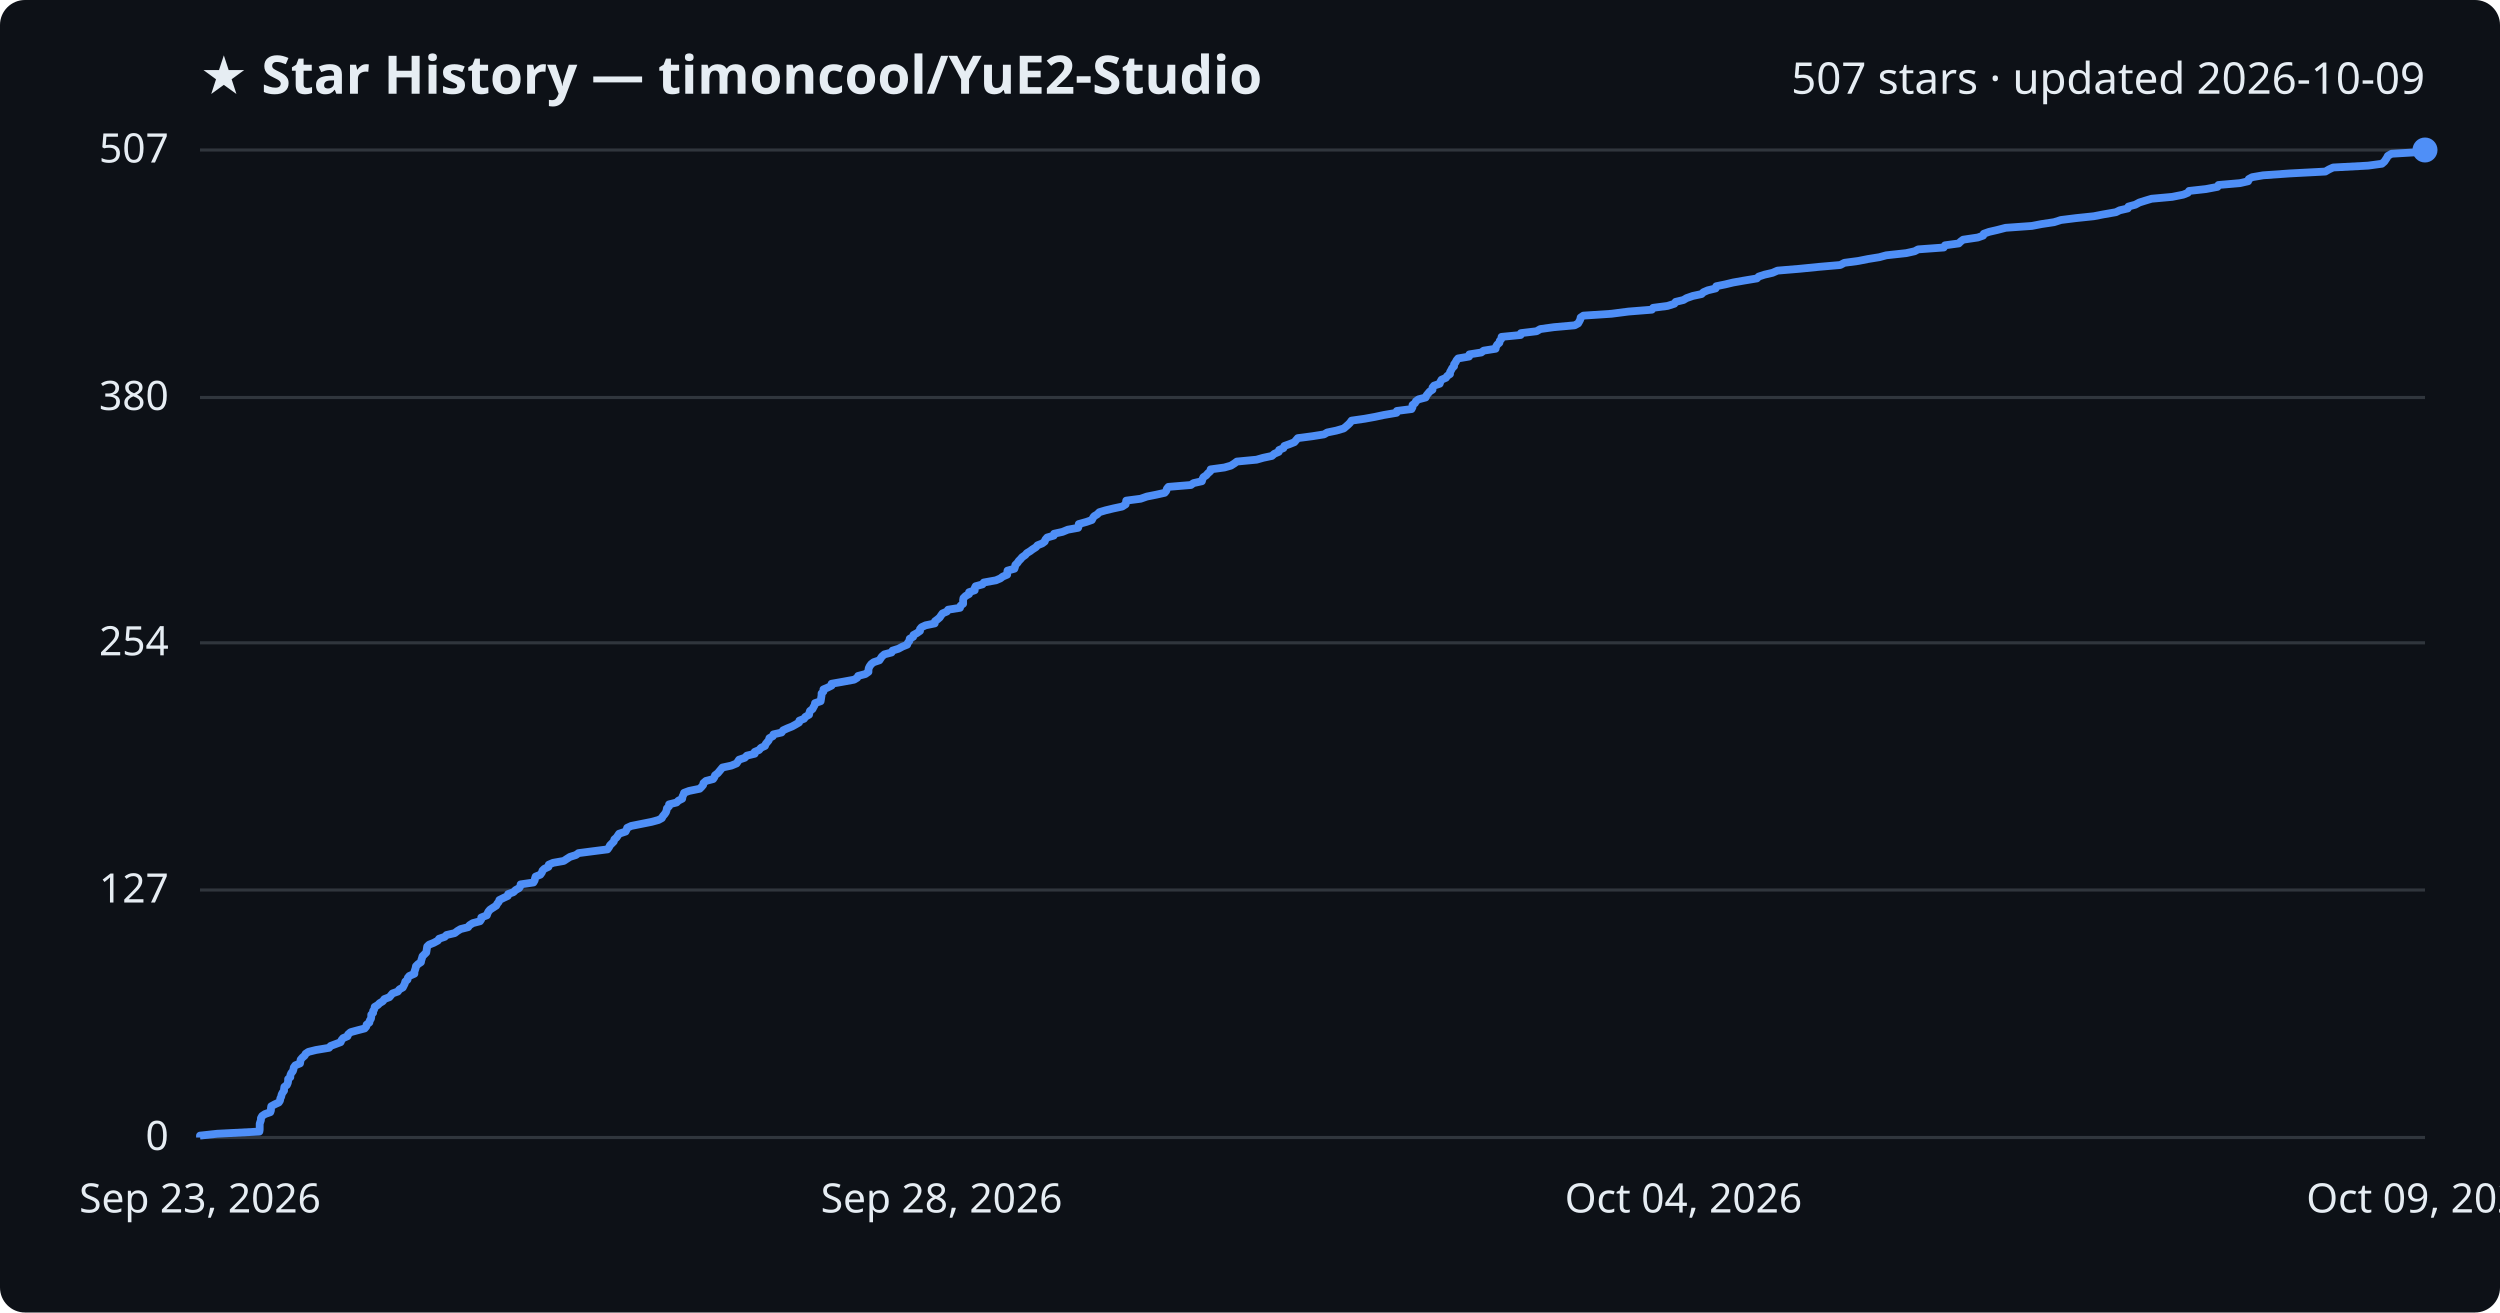
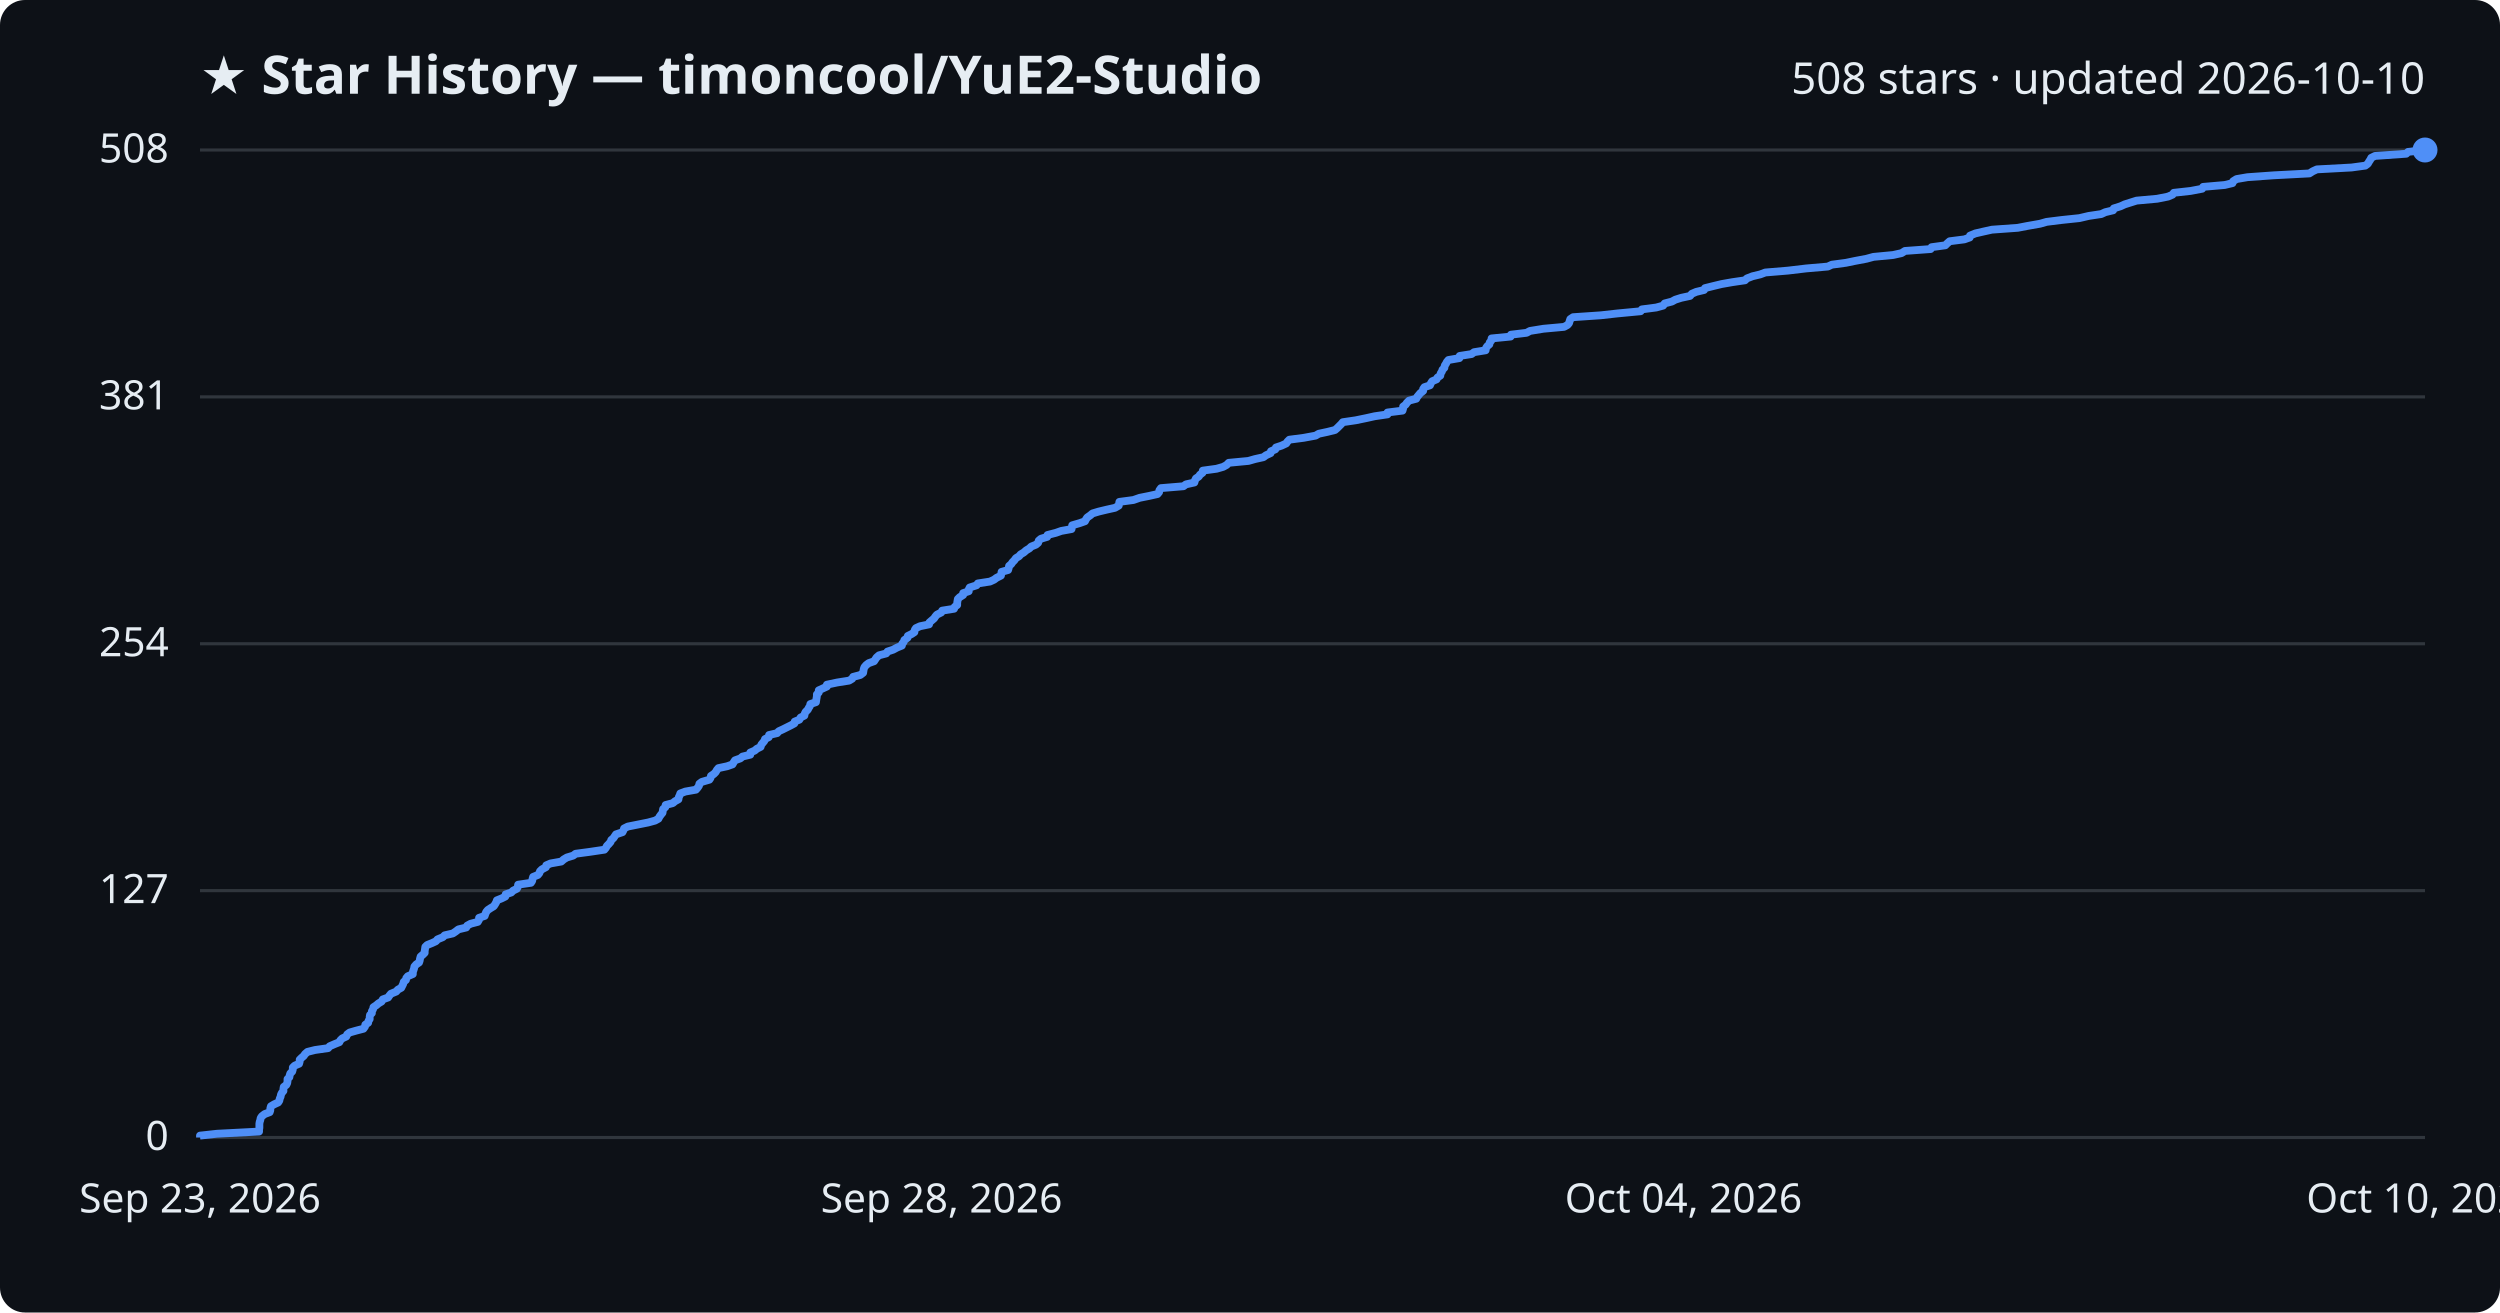
<svg xmlns="http://www.w3.org/2000/svg" viewBox="0 0 800 420" font-family="Segoe UI, sans-serif">
  <rect width="800" height="420" fill="#0d1117" rx="8" />
  <text x="64" y="30" fill="#e6edf3" font-size="17" font-weight="700">★ Star History — timoncool/YuE2-Studio</text>
-   <text x="776" y="30" fill="#e6edf3" font-size="14" text-anchor="end">507 stars · updated 2026-10-09</text>
+   <text x="776" y="30" fill="#e6edf3" font-size="14" text-anchor="end">508 stars · updated 2026-10-10</text>
  <line x1="64" y1="364.0" x2="776" y2="364.0" stroke="#30363d" stroke-width="1" />
  <text x="54" y="368.0" fill="#e6edf3" font-size="13" text-anchor="end">0</text>
-   <line x1="64" y1="284.8" x2="776" y2="284.8" stroke="#30363d" stroke-width="1" />
-   <text x="54" y="288.8" fill="#e6edf3" font-size="13" text-anchor="end">127</text>
-   <line x1="64" y1="205.7" x2="776" y2="205.7" stroke="#30363d" stroke-width="1" />
-   <text x="54" y="209.7" fill="#e6edf3" font-size="13" text-anchor="end">254</text>
-   <line x1="64" y1="127.2" x2="776" y2="127.2" stroke="#30363d" stroke-width="1" />
-   <text x="54" y="131.2" fill="#e6edf3" font-size="13" text-anchor="end">380</text>
+   <line x1="64" y1="285.0" x2="776" y2="285.0" stroke="#30363d" stroke-width="1" />
+   <text x="54" y="289.0" fill="#e6edf3" font-size="13" text-anchor="end">127</text>
+   <line x1="64" y1="206.0" x2="776" y2="206.0" stroke="#30363d" stroke-width="1" />
+   <text x="54" y="210.0" fill="#e6edf3" font-size="13" text-anchor="end">254</text>
+   <line x1="64" y1="127.0" x2="776" y2="127.0" stroke="#30363d" stroke-width="1" />
+   <text x="54" y="131.0" fill="#e6edf3" font-size="13" text-anchor="end">381</text>
  <line x1="64" y1="48.0" x2="776" y2="48.0" stroke="#30363d" stroke-width="1" />
-   <text x="54" y="52.0" fill="#e6edf3" font-size="13" text-anchor="end">507</text>
-   <path d="M64.0,364.0 L64.0,363.4 L69.5,362.8 L83.0,362.1 L83.1,361.5 L83.1,360.9 L83.1,360.3 L83.1,359.6 L83.3,359.0 L83.5,358.4 L83.5,357.8 L83.9,357.1 L84.8,356.5 L86.5,355.9 L86.7,355.3 L86.7,354.7 L86.8,354.0 L87.9,353.4 L89.2,352.8 L89.6,352.2 L89.7,351.5 L90.0,350.9 L90.1,350.3 L90.4,349.7 L90.9,349.0 L90.9,348.4 L91.0,347.8 L91.8,347.2 L92.1,346.5 L92.2,345.9 L92.2,345.3 L92.9,344.7 L92.9,344.1 L93.2,343.4 L93.7,342.8 L93.9,342.2 L94.0,341.6 L94.5,340.9 L96.0,340.3 L96.1,339.7 L96.2,339.1 L96.8,338.4 L97.5,337.8 L97.8,337.2 L98.7,336.6 L101.1,336.0 L105.3,335.3 L105.8,334.7 L107.4,334.1 L109.0,333.5 L109.3,332.8 L109.8,332.2 L111.2,331.6 L111.4,331.0 L112.2,330.3 L114.4,329.7 L116.7,329.1 L117.2,328.5 L117.3,327.9 L118.2,327.2 L118.3,326.6 L118.7,326.0 L118.8,325.4 L118.8,324.7 L119.4,324.1 L119.4,323.5 L119.8,322.9 L119.9,322.2 L120.9,321.6 L121.5,321.0 L122.5,320.4 L123.0,319.7 L124.6,319.1 L125.1,318.5 L125.6,317.9 L127.3,317.3 L127.8,316.6 L128.9,316.0 L129.2,315.4 L129.5,314.8 L129.7,314.1 L130.4,313.5 L130.5,312.9 L131.0,312.3 L132.6,311.6 L132.6,311.0 L132.8,310.4 L133.0,309.8 L133.1,309.2 L133.8,308.5 L134.7,307.9 L134.8,307.3 L135.0,306.7 L135.2,306.0 L135.8,305.4 L136.4,304.8 L136.5,304.2 L136.6,303.5 L136.7,302.9 L137.3,302.3 L138.8,301.7 L140.1,301.0 L140.5,300.4 L142.3,299.8 L142.9,299.2 L145.5,298.6 L146.4,297.9 L147.4,297.3 L149.8,296.7 L150.2,296.1 L151.3,295.4 L153.6,294.8 L154.0,294.2 L154.0,293.6 L155.8,292.9 L156.0,292.3 L156.3,291.7 L156.8,291.1 L157.7,290.5 L158.8,289.8 L159.1,289.2 L159.6,288.6 L159.8,288.0 L161.2,287.3 L162.5,286.7 L162.6,286.1 L164.3,285.5 L165.0,284.8 L166.1,284.2 L166.5,283.6 L166.6,283.0 L170.7,282.4 L171.1,281.7 L171.2,281.1 L171.4,280.5 L172.9,279.9 L173.4,279.2 L173.6,278.6 L174.2,278.0 L175.5,277.4 L175.6,276.7 L177.0,276.1 L180.4,275.5 L181.3,274.9 L182.4,274.2 L184.3,273.6 L185.1,273.0 L189.7,272.4 L194.4,271.8 L194.9,271.1 L195.2,270.5 L195.8,269.9 L196.4,269.3 L196.6,268.6 L197.3,268.0 L197.7,267.4 L198.1,266.8 L200.2,266.1 L200.5,265.5 L200.7,264.9 L202.0,264.3 L205.0,263.7 L208.5,263.0 L210.7,262.4 L211.8,261.8 L212.1,261.2 L212.7,260.5 L213.1,259.9 L213.3,259.3 L213.4,258.7 L214.1,258.0 L214.1,257.4 L216.5,256.8 L217.1,256.2 L218.3,255.6 L218.4,254.9 L218.7,254.3 L218.9,253.7 L220.5,253.1 L223.9,252.4 L224.5,251.8 L225.0,251.2 L225.1,250.6 L225.9,249.9 L228.2,249.3 L228.6,248.7 L228.8,248.1 L229.7,247.4 L230.2,246.8 L230.7,246.2 L231.2,245.6 L234.0,245.0 L235.7,244.3 L236.1,243.7 L236.5,243.1 L238.3,242.5 L239.0,241.8 L241.5,241.2 L241.5,240.6 L242.9,240.0 L243.5,239.3 L244.8,238.7 L245.0,238.1 L245.5,237.5 L246.0,236.9 L246.2,236.2 L247.3,235.6 L247.5,235.0 L250.1,234.4 L250.6,233.7 L251.9,233.1 L253.4,232.5 L254.5,231.9 L255.7,231.2 L255.8,230.6 L257.3,230.0 L257.7,229.4 L258.9,228.7 L259.0,228.1 L259.2,227.5 L260.0,226.9 L260.3,226.3 L260.7,225.6 L260.8,225.0 L262.6,224.4 L262.7,223.8 L262.8,223.1 L262.9,222.5 L262.9,221.9 L263.5,221.3 L263.5,220.6 L264.9,220.0 L266.1,219.4 L266.1,218.8 L269.5,218.2 L273.3,217.5 L274.3,216.9 L274.6,216.3 L276.9,215.7 L277.9,215.0 L277.9,214.4 L278.0,213.8 L278.3,213.2 L278.8,212.5 L279.6,211.9 L281.4,211.3 L281.8,210.7 L282.2,210.1 L283.0,209.4 L285.3,208.8 L285.6,208.2 L287.5,207.6 L288.8,206.9 L290.3,206.3 L290.5,205.7 L291.0,205.1 L291.1,204.4 L292.2,203.8 L292.3,203.2 L293.4,202.6 L294.4,201.9 L294.4,201.3 L294.9,200.7 L296.2,200.1 L299.1,199.5 L299.2,198.8 L300.0,198.2 L300.7,197.6 L301.1,197.0 L301.6,196.3 L303.0,195.7 L303.4,195.1 L307.2,194.5 L307.4,193.8 L308.2,193.2 L308.2,192.6 L308.2,192.0 L308.3,191.4 L309.0,190.7 L310.1,190.1 L310.1,189.5 L311.9,188.9 L311.9,188.2 L312.2,187.6 L314.4,187.0 L314.8,186.4 L318.7,185.7 L320.1,185.1 L320.9,184.5 L322.3,183.9 L322.3,183.3 L322.4,182.6 L324.6,182.0 L324.8,181.4 L324.9,180.8 L325.6,180.1 L326.0,179.5 L326.6,178.9 L327.1,178.3 L328.1,177.6 L328.6,177.0 L329.6,176.4 L330.4,175.8 L331.5,175.1 L332.0,174.5 L333.5,173.9 L334.3,173.3 L334.5,172.7 L335.1,172.0 L337.2,171.4 L337.3,170.8 L340.0,170.2 L341.7,169.5 L345.0,168.9 L345.2,168.3 L345.2,167.7 L347.7,167.0 L349.4,166.4 L349.7,165.8 L350.1,165.2 L351.1,164.6 L351.8,163.9 L353.8,163.3 L356.3,162.7 L359.1,162.1 L360.2,161.4 L360.3,160.8 L360.4,160.2 L365.0,159.6 L367.0,158.9 L370.0,158.3 L372.7,157.7 L373.2,157.1 L373.4,156.4 L373.9,155.8 L381.1,155.2 L381.9,154.6 L384.6,154.0 L384.8,153.3 L385.1,152.7 L386.0,152.1 L386.5,151.5 L387.3,150.8 L387.4,150.2 L391.8,149.6 L393.9,149.0 L395.0,148.3 L395.8,147.7 L402.1,147.1 L404.2,146.5 L407.0,145.9 L407.8,145.2 L409.2,144.6 L409.3,144.0 L410.7,143.4 L411.0,142.7 L412.7,142.1 L414.2,141.5 L414.7,140.9 L415.3,140.2 L419.9,139.6 L423.7,139.0 L424.7,138.4 L427.6,137.8 L430.0,137.1 L430.7,136.5 L431.4,135.9 L432.0,135.3 L432.5,134.6 L436.7,134.0 L440.0,133.4 L442.8,132.8 L446.9,132.1 L447.0,131.5 L451.7,130.9 L452.0,130.3 L452.0,129.6 L452.8,129.0 L453.1,128.4 L453.9,127.8 L456.2,127.2 L456.5,126.5 L457.0,125.9 L457.5,125.3 L458.4,124.7 L458.4,124.0 L458.9,123.4 L460.7,122.8 L460.9,122.2 L461.3,121.5 L462.7,120.9 L463.1,120.3 L464.0,119.7 L464.0,119.1 L464.4,118.4 L464.7,117.8 L465.3,117.2 L465.3,116.6 L465.8,115.9 L466.1,115.3 L466.6,114.7 L470.1,114.1 L470.2,113.4 L474.0,112.8 L474.8,112.2 L478.6,111.6 L478.7,111.0 L479.1,110.3 L479.8,109.7 L479.9,109.1 L480.4,108.5 L480.5,107.8 L486.6,107.2 L486.7,106.6 L491.7,106.0 L492.9,105.3 L497.2,104.7 L503.9,104.1 L505.0,103.5 L505.4,102.8 L505.7,102.2 L505.8,101.6 L506.7,101.0 L515.7,100.4 L521.1,99.7 L528.6,99.1 L529.0,98.5 L533.6,97.9 L535.8,97.2 L536.2,96.6 L538.7,96.0 L539.7,95.4 L541.7,94.7 L544.5,94.1 L545.1,93.5 L546.5,92.9 L549.0,92.3 L549.2,91.6 L552.1,91.0 L554.6,90.4 L558.0,89.8 L562.2,89.1 L562.8,88.5 L564.6,87.9 L567.2,87.3 L568.8,86.6 L576.0,86.0 L582.0,85.4 L588.9,84.8 L590.2,84.1 L594.7,83.5 L597.7,82.9 L601.4,82.3 L603.6,81.7 L610.0,81.0 L612.7,80.4 L613.8,79.8 L622.0,79.2 L622.4,78.5 L626.8,77.9 L627.4,77.3 L628.2,76.7 L632.9,76.0 L634.6,75.4 L634.8,74.8 L636.5,74.2 L639.1,73.6 L641.8,72.9 L650.2,72.3 L653.3,71.7 L657.3,71.1 L659.5,70.4 L664.3,69.8 L670.0,69.2 L673.1,68.6 L677.1,67.9 L678.3,67.3 L680.9,66.7 L681.1,66.1 L683.3,65.5 L684.6,64.8 L686.5,64.2 L688.5,63.6 L695.1,63.0 L698.6,62.3 L700.1,61.7 L700.5,61.1 L705.9,60.5 L709.6,59.8 L709.9,59.2 L716.8,58.6 L719.4,58.0 L719.6,57.3 L720.7,56.7 L724.2,56.1 L732.7,55.5 L744.1,54.9 L745.3,54.2 L746.6,53.6 L757.8,53.0 L762.2,52.4 L763.0,51.7 L763.4,51.1 L763.8,50.5 L764.1,49.9 L765.3,49.2 L775.4,48.6 L776.0,48.0 L776.0,48.0" fill="none" stroke="#4f8ff7" stroke-width="2.5" stroke-linejoin="round" />
+   <text x="54" y="52.0" fill="#e6edf3" font-size="13" text-anchor="end">508</text>
+   <path d="M64.0,364.0 L64.0,363.4 L69.4,362.8 L82.9,362.1 L82.9,361.5 L83.0,360.9 L83.0,360.3 L83.0,359.6 L83.1,359.0 L83.3,358.4 L83.4,357.8 L83.8,357.2 L84.7,356.5 L86.3,355.9 L86.5,355.3 L86.5,354.7 L86.7,354.0 L87.7,353.4 L89.0,352.8 L89.4,352.2 L89.5,351.6 L89.8,350.9 L89.9,350.3 L90.2,349.7 L90.7,349.1 L90.7,348.4 L90.8,347.8 L91.6,347.2 L91.9,346.6 L92.0,346.0 L92.0,345.3 L92.6,344.7 L92.7,344.1 L92.9,343.5 L93.5,342.9 L93.7,342.2 L93.7,341.6 L94.3,341.0 L95.7,340.4 L95.9,339.7 L95.9,339.1 L96.5,338.5 L97.2,337.9 L97.6,337.3 L98.4,336.6 L100.8,336.0 L105.0,335.4 L105.5,334.8 L107.1,334.1 L108.6,333.5 L108.9,332.9 L109.5,332.3 L110.8,331.7 L111.1,331.0 L111.9,330.4 L114.0,329.8 L116.3,329.2 L116.8,328.5 L116.9,327.9 L117.8,327.3 L117.9,326.7 L118.3,326.1 L118.3,325.4 L118.4,324.8 L119.0,324.2 L119.0,323.6 L119.4,322.9 L119.5,322.3 L120.4,321.7 L121.1,321.1 L122.1,320.5 L122.5,319.8 L124.2,319.2 L124.6,318.6 L125.1,318.0 L126.8,317.3 L127.3,316.7 L128.4,316.1 L128.7,315.5 L129.0,314.9 L129.2,314.2 L129.9,313.6 L130.0,313.0 L130.5,312.4 L132.1,311.7 L132.1,311.1 L132.3,310.5 L132.5,309.9 L132.6,309.3 L133.2,308.6 L134.1,308.0 L134.3,307.4 L134.4,306.8 L134.6,306.1 L135.3,305.5 L135.9,304.9 L135.9,304.3 L136.0,303.7 L136.1,303.0 L136.7,302.4 L138.2,301.8 L139.5,301.2 L140.0,300.6 L141.7,299.9 L142.3,299.3 L144.9,298.7 L145.8,298.1 L146.7,297.4 L149.2,296.8 L149.5,296.2 L150.6,295.6 L152.9,295.0 L153.3,294.3 L153.3,293.7 L155.1,293.1 L155.3,292.5 L155.6,291.8 L156.1,291.2 L157.0,290.6 L158.0,290.0 L158.4,289.4 L158.8,288.7 L159.0,288.1 L160.5,287.5 L161.7,286.9 L161.8,286.2 L163.6,285.6 L164.2,285.0 L165.4,284.4 L165.7,283.8 L165.8,283.1 L169.9,282.5 L170.3,281.9 L170.4,281.3 L170.6,280.6 L172.1,280.0 L172.6,279.4 L172.8,278.8 L173.4,278.2 L174.7,277.5 L174.8,276.9 L176.2,276.3 L179.6,275.7 L180.4,275.0 L181.4,274.4 L183.4,273.8 L184.2,273.2 L188.7,272.6 L193.4,271.9 L193.9,271.3 L194.2,270.7 L194.8,270.1 L195.4,269.4 L195.6,268.8 L196.3,268.2 L196.7,267.6 L197.1,267.0 L199.2,266.3 L199.5,265.7 L199.7,265.1 L200.9,264.5 L203.9,263.9 L207.4,263.2 L209.6,262.6 L210.7,262.0 L211.0,261.4 L211.5,260.7 L212.0,260.1 L212.1,259.5 L212.2,258.9 L212.9,258.3 L213.0,257.6 L215.3,257.0 L216.0,256.4 L217.1,255.8 L217.2,255.1 L217.5,254.5 L217.7,253.9 L219.3,253.3 L222.7,252.7 L223.3,252.0 L223.7,251.4 L223.8,250.8 L224.6,250.2 L227.0,249.5 L227.4,248.9 L227.5,248.3 L228.4,247.7 L229.0,247.1 L229.4,246.4 L229.9,245.8 L232.7,245.2 L234.4,244.6 L234.8,243.9 L235.2,243.3 L236.9,242.7 L237.6,242.1 L240.1,241.5 L240.1,240.8 L241.5,240.2 L242.2,239.6 L243.4,239.0 L243.6,238.3 L244.1,237.7 L244.6,237.1 L244.8,236.5 L246.0,235.9 L246.1,235.2 L248.7,234.6 L249.2,234.0 L250.5,233.4 L251.9,232.7 L253.1,232.1 L254.2,231.5 L254.3,230.9 L255.8,230.3 L256.2,229.6 L257.4,229.0 L257.5,228.4 L257.8,227.8 L258.5,227.1 L258.8,226.5 L259.2,225.9 L259.3,225.3 L261.1,224.7 L261.2,224.0 L261.3,223.4 L261.4,222.8 L261.4,222.2 L262.0,221.6 L262.0,220.9 L263.3,220.3 L264.6,219.7 L264.6,219.1 L267.9,218.4 L271.7,217.8 L272.7,217.2 L273.0,216.6 L275.3,216.0 L276.2,215.3 L276.3,214.7 L276.4,214.1 L276.6,213.5 L277.2,212.8 L278.0,212.2 L279.7,211.6 L280.1,211.0 L280.5,210.4 L281.3,209.7 L283.6,209.1 L284.0,208.5 L285.8,207.9 L287.1,207.2 L288.6,206.6 L288.7,206.0 L289.2,205.4 L289.4,204.8 L290.4,204.1 L290.5,203.5 L291.7,202.9 L292.6,202.3 L292.7,201.6 L293.1,201.0 L294.4,200.4 L297.3,199.8 L297.4,199.2 L298.2,198.5 L298.9,197.9 L299.3,197.3 L299.8,196.7 L301.2,196.0 L301.5,195.4 L305.3,194.8 L305.5,194.2 L306.3,193.6 L306.3,192.9 L306.4,192.3 L306.5,191.7 L307.1,191.1 L308.2,190.4 L308.2,189.8 L310.0,189.2 L310.0,188.6 L310.3,188.0 L312.5,187.3 L312.9,186.7 L316.8,186.1 L318.1,185.5 L318.9,184.9 L320.3,184.2 L320.4,183.6 L320.5,183.0 L322.6,182.4 L322.8,181.7 L322.9,181.1 L323.6,180.5 L324.0,179.9 L324.6,179.3 L325.1,178.6 L326.1,178.0 L326.6,177.4 L327.6,176.8 L328.4,176.1 L329.4,175.5 L330.0,174.9 L331.5,174.3 L332.2,173.7 L332.4,173.0 L333.1,172.4 L335.1,171.8 L335.2,171.2 L337.9,170.5 L339.6,169.9 L342.9,169.3 L343.0,168.7 L343.1,168.1 L345.5,167.4 L347.2,166.8 L347.5,166.2 L347.9,165.6 L348.9,164.9 L349.6,164.3 L351.6,163.7 L354.1,163.1 L356.8,162.5 L358.0,161.8 L358.1,161.2 L358.2,160.6 L362.7,160.0 L364.7,159.3 L367.7,158.7 L370.4,158.1 L370.9,157.5 L371.0,156.9 L371.5,156.2 L378.7,155.6 L379.5,155.0 L382.2,154.4 L382.4,153.7 L382.7,153.1 L383.6,152.5 L384.0,151.9 L384.8,151.3 L384.9,150.6 L389.3,150.0 L391.4,149.4 L392.5,148.8 L393.2,148.1 L399.5,147.5 L401.6,146.9 L404.3,146.3 L405.1,145.7 L406.6,145.0 L406.7,144.4 L408.1,143.8 L408.3,143.2 L410.1,142.6 L411.6,141.9 L412.0,141.3 L412.6,140.7 L417.2,140.1 L421.0,139.4 L422.0,138.8 L424.8,138.2 L427.2,137.6 L427.9,137.0 L428.6,136.3 L429.2,135.7 L429.7,135.1 L433.8,134.5 L437.2,133.8 L439.9,133.2 L444.0,132.6 L444.0,132.0 L448.8,131.4 L449.0,130.7 L449.0,130.1 L449.8,129.5 L450.2,128.9 L450.9,128.2 L453.2,127.6 L453.5,127.0 L454.0,126.4 L454.5,125.8 L455.4,125.1 L455.4,124.5 L455.8,123.9 L457.6,123.3 L457.9,122.6 L458.3,122.0 L459.7,121.4 L460.0,120.8 L460.9,120.2 L461.0,119.5 L461.4,118.9 L461.6,118.3 L462.2,117.7 L462.3,117.0 L462.7,116.4 L463.0,115.8 L463.5,115.2 L467.0,114.6 L467.1,113.9 L470.9,113.3 L471.7,112.7 L475.4,112.1 L475.5,111.4 L475.9,110.8 L476.6,110.2 L476.7,109.6 L477.2,109.0 L477.3,108.3 L483.4,107.7 L483.5,107.1 L488.5,106.5 L489.6,105.9 L493.9,105.2 L500.5,104.6 L501.6,104.0 L502.1,103.4 L502.3,102.7 L502.5,102.1 L503.4,101.5 L512.2,100.9 L517.6,100.3 L525.0,99.6 L525.4,99.0 L530.0,98.4 L532.2,97.8 L532.7,97.1 L535.0,96.5 L536.1,95.9 L538.0,95.3 L540.8,94.7 L541.4,94.0 L542.8,93.4 L545.3,92.8 L545.6,92.2 L548.4,91.5 L550.9,90.9 L554.3,90.3 L558.4,89.7 L559.0,89.1 L560.8,88.4 L563.3,87.8 L564.9,87.2 L572.1,86.6 L578.0,85.9 L584.9,85.3 L586.2,84.7 L590.7,84.1 L593.6,83.5 L597.3,82.8 L599.5,82.2 L605.8,81.6 L608.5,81.0 L609.6,80.3 L617.8,79.7 L618.1,79.1 L622.5,78.5 L623.1,77.9 L623.9,77.2 L628.6,76.6 L630.3,76.0 L630.4,75.4 L632.1,74.7 L634.7,74.1 L637.4,73.5 L645.7,72.9 L648.8,72.3 L652.8,71.6 L654.9,71.0 L659.7,70.4 L665.4,69.8 L668.4,69.1 L672.4,68.5 L673.7,67.9 L676.2,67.3 L676.4,66.7 L678.6,66.0 L679.9,65.4 L681.8,64.8 L683.7,64.2 L690.3,63.6 L693.8,62.9 L695.2,62.3 L695.6,61.7 L701.0,61.1 L704.7,60.4 L705.0,59.8 L711.9,59.2 L714.4,58.6 L714.6,58.0 L715.7,57.3 L719.2,56.7 L727.6,56.1 L739.0,55.5 L740.1,54.8 L741.4,54.2 L752.5,53.6 L756.9,53.0 L757.7,52.4 L758.1,51.7 L758.5,51.1 L758.8,50.5 L760.0,49.9 L770.0,49.2 L770.6,48.6 L776.0,48.0 L776.0,48.0" fill="none" stroke="#4f8ff7" stroke-width="2.5" stroke-linejoin="round" />
  <circle cx="776.0" cy="48.0" r="4" fill="#4f8ff7" />
  <text x="64.0" y="388" fill="#e6edf3" font-size="13" text-anchor="middle">Sep 23, 2026</text>
  <text x="301.3" y="388" fill="#e6edf3" font-size="13" text-anchor="middle">Sep 28, 2026</text>
  <text x="538.7" y="388" fill="#e6edf3" font-size="13" text-anchor="middle">Oct 04, 2026</text>
-   <text x="776.0" y="388" fill="#e6edf3" font-size="13" text-anchor="middle">Oct 09, 2026</text>
+   <text x="776.0" y="388" fill="#e6edf3" font-size="13" text-anchor="middle">Oct 10, 2026</text>
</svg>
